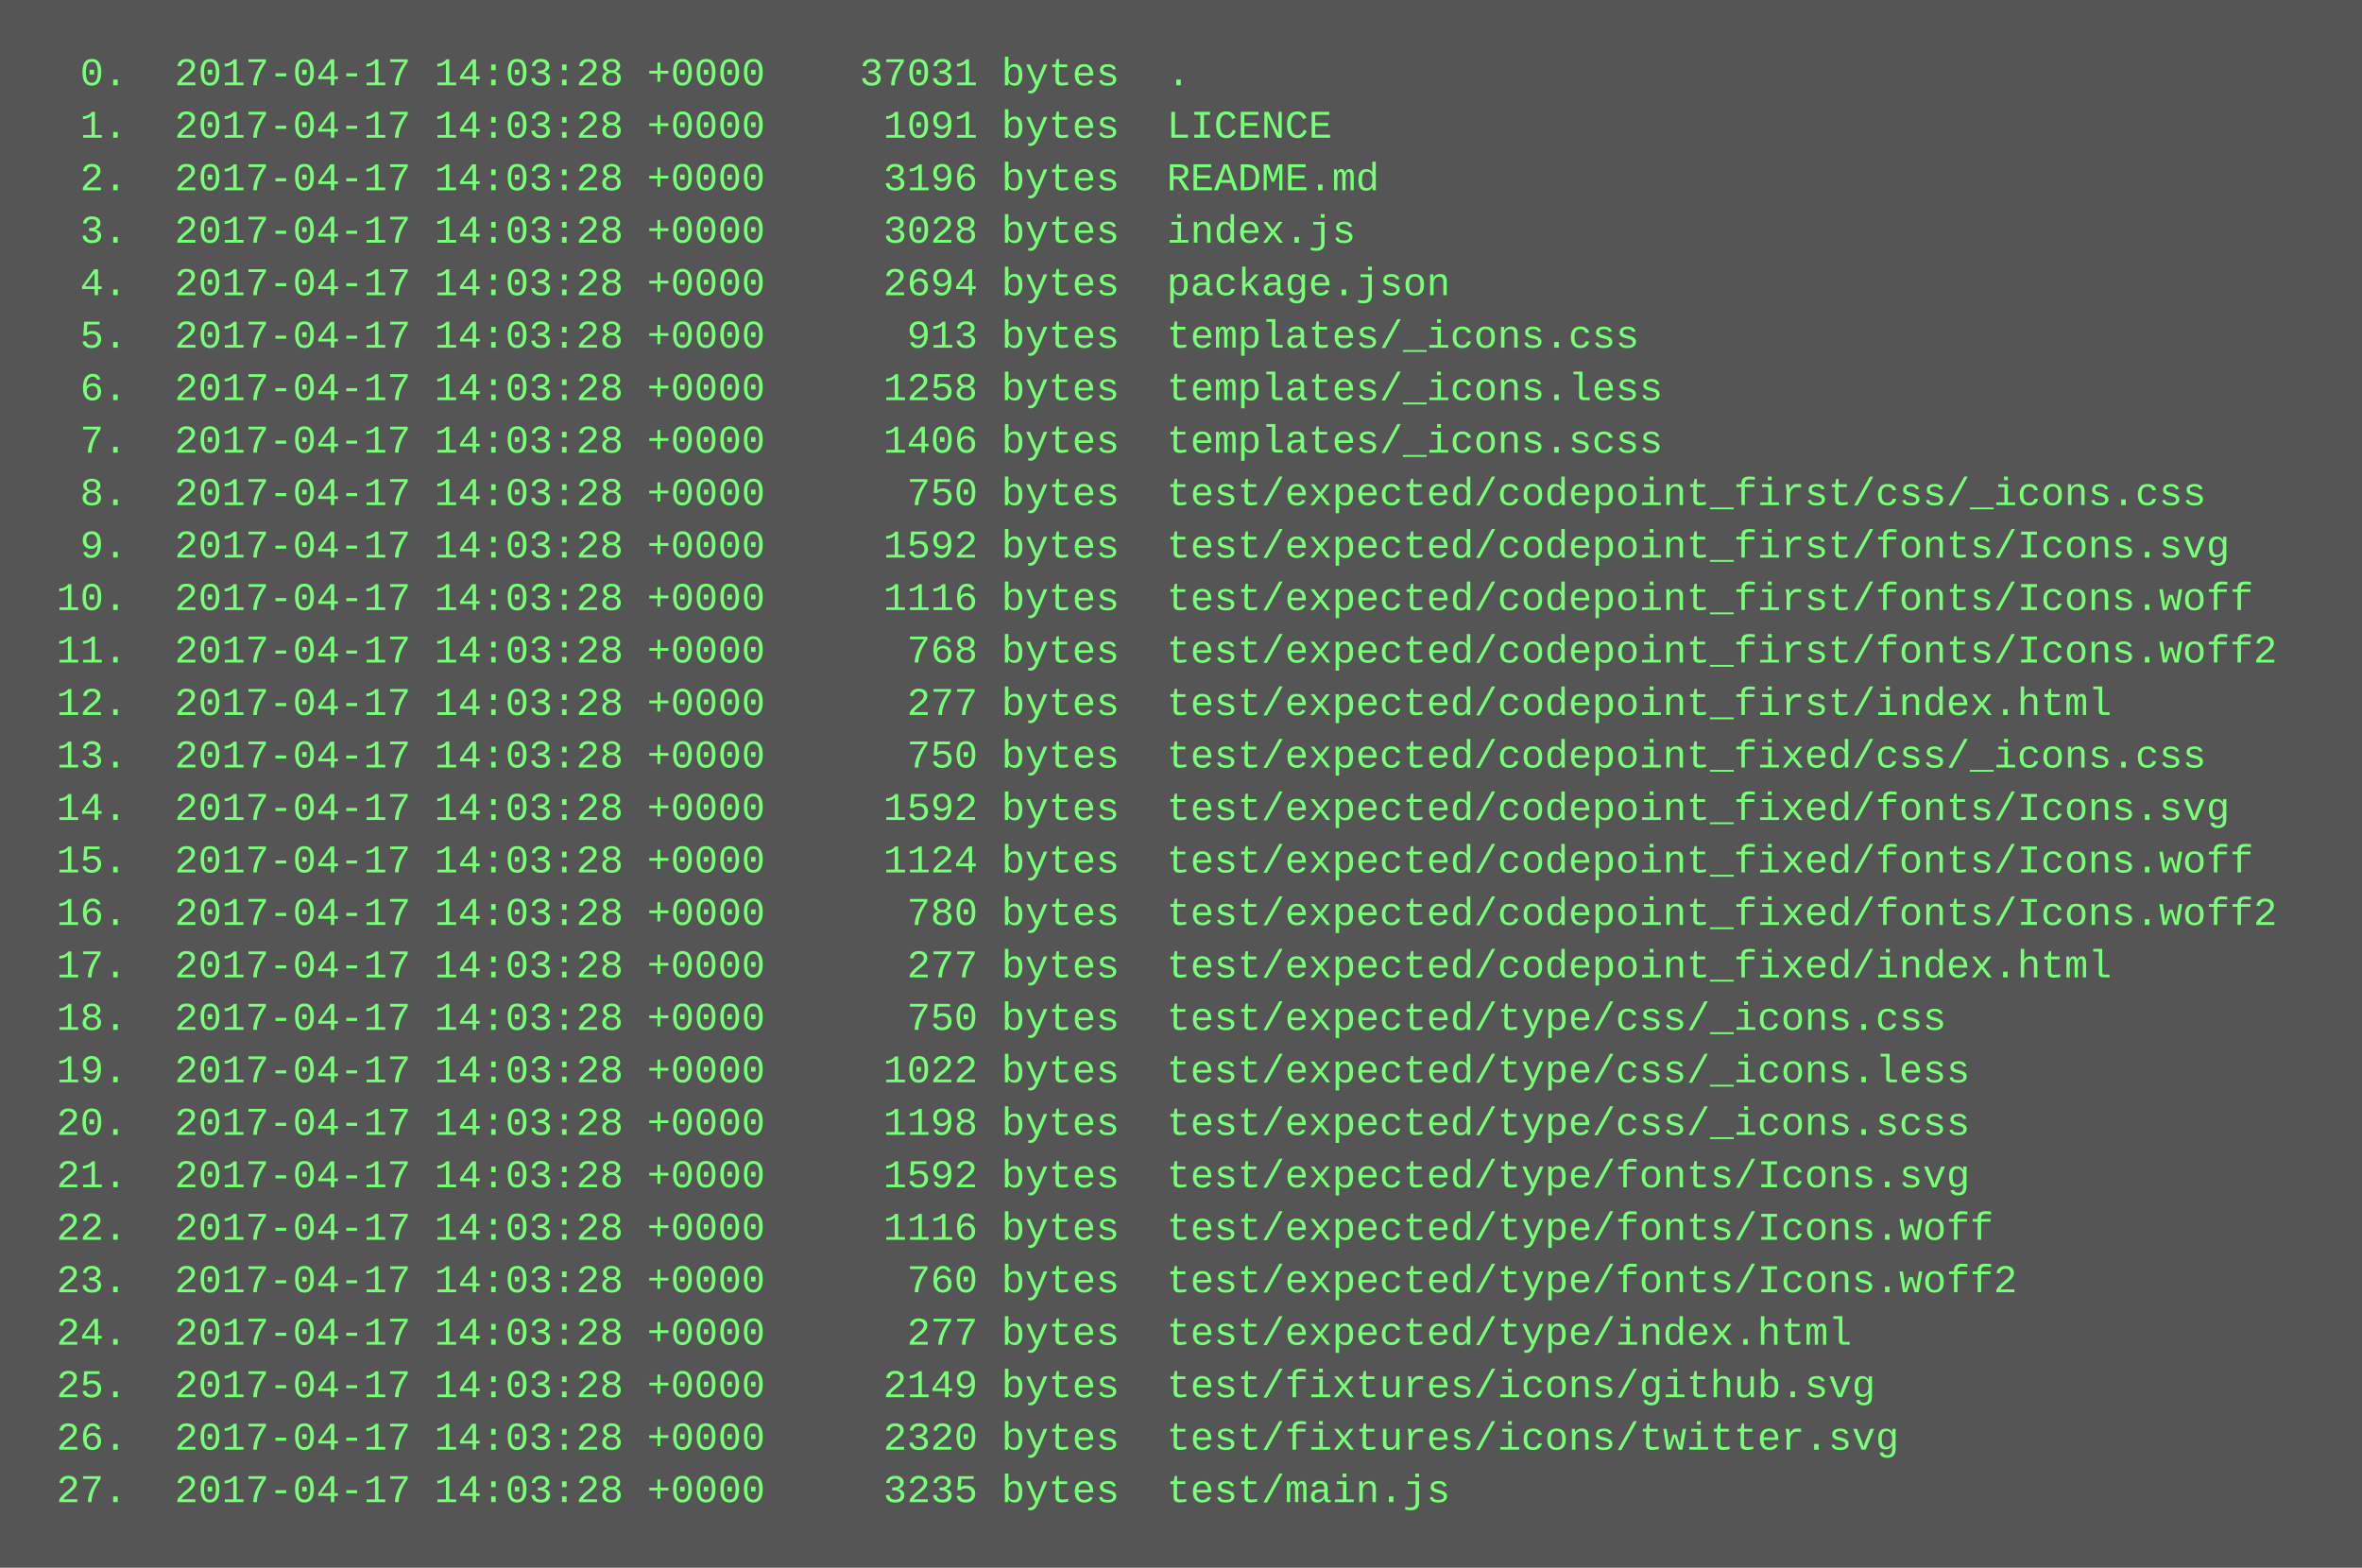
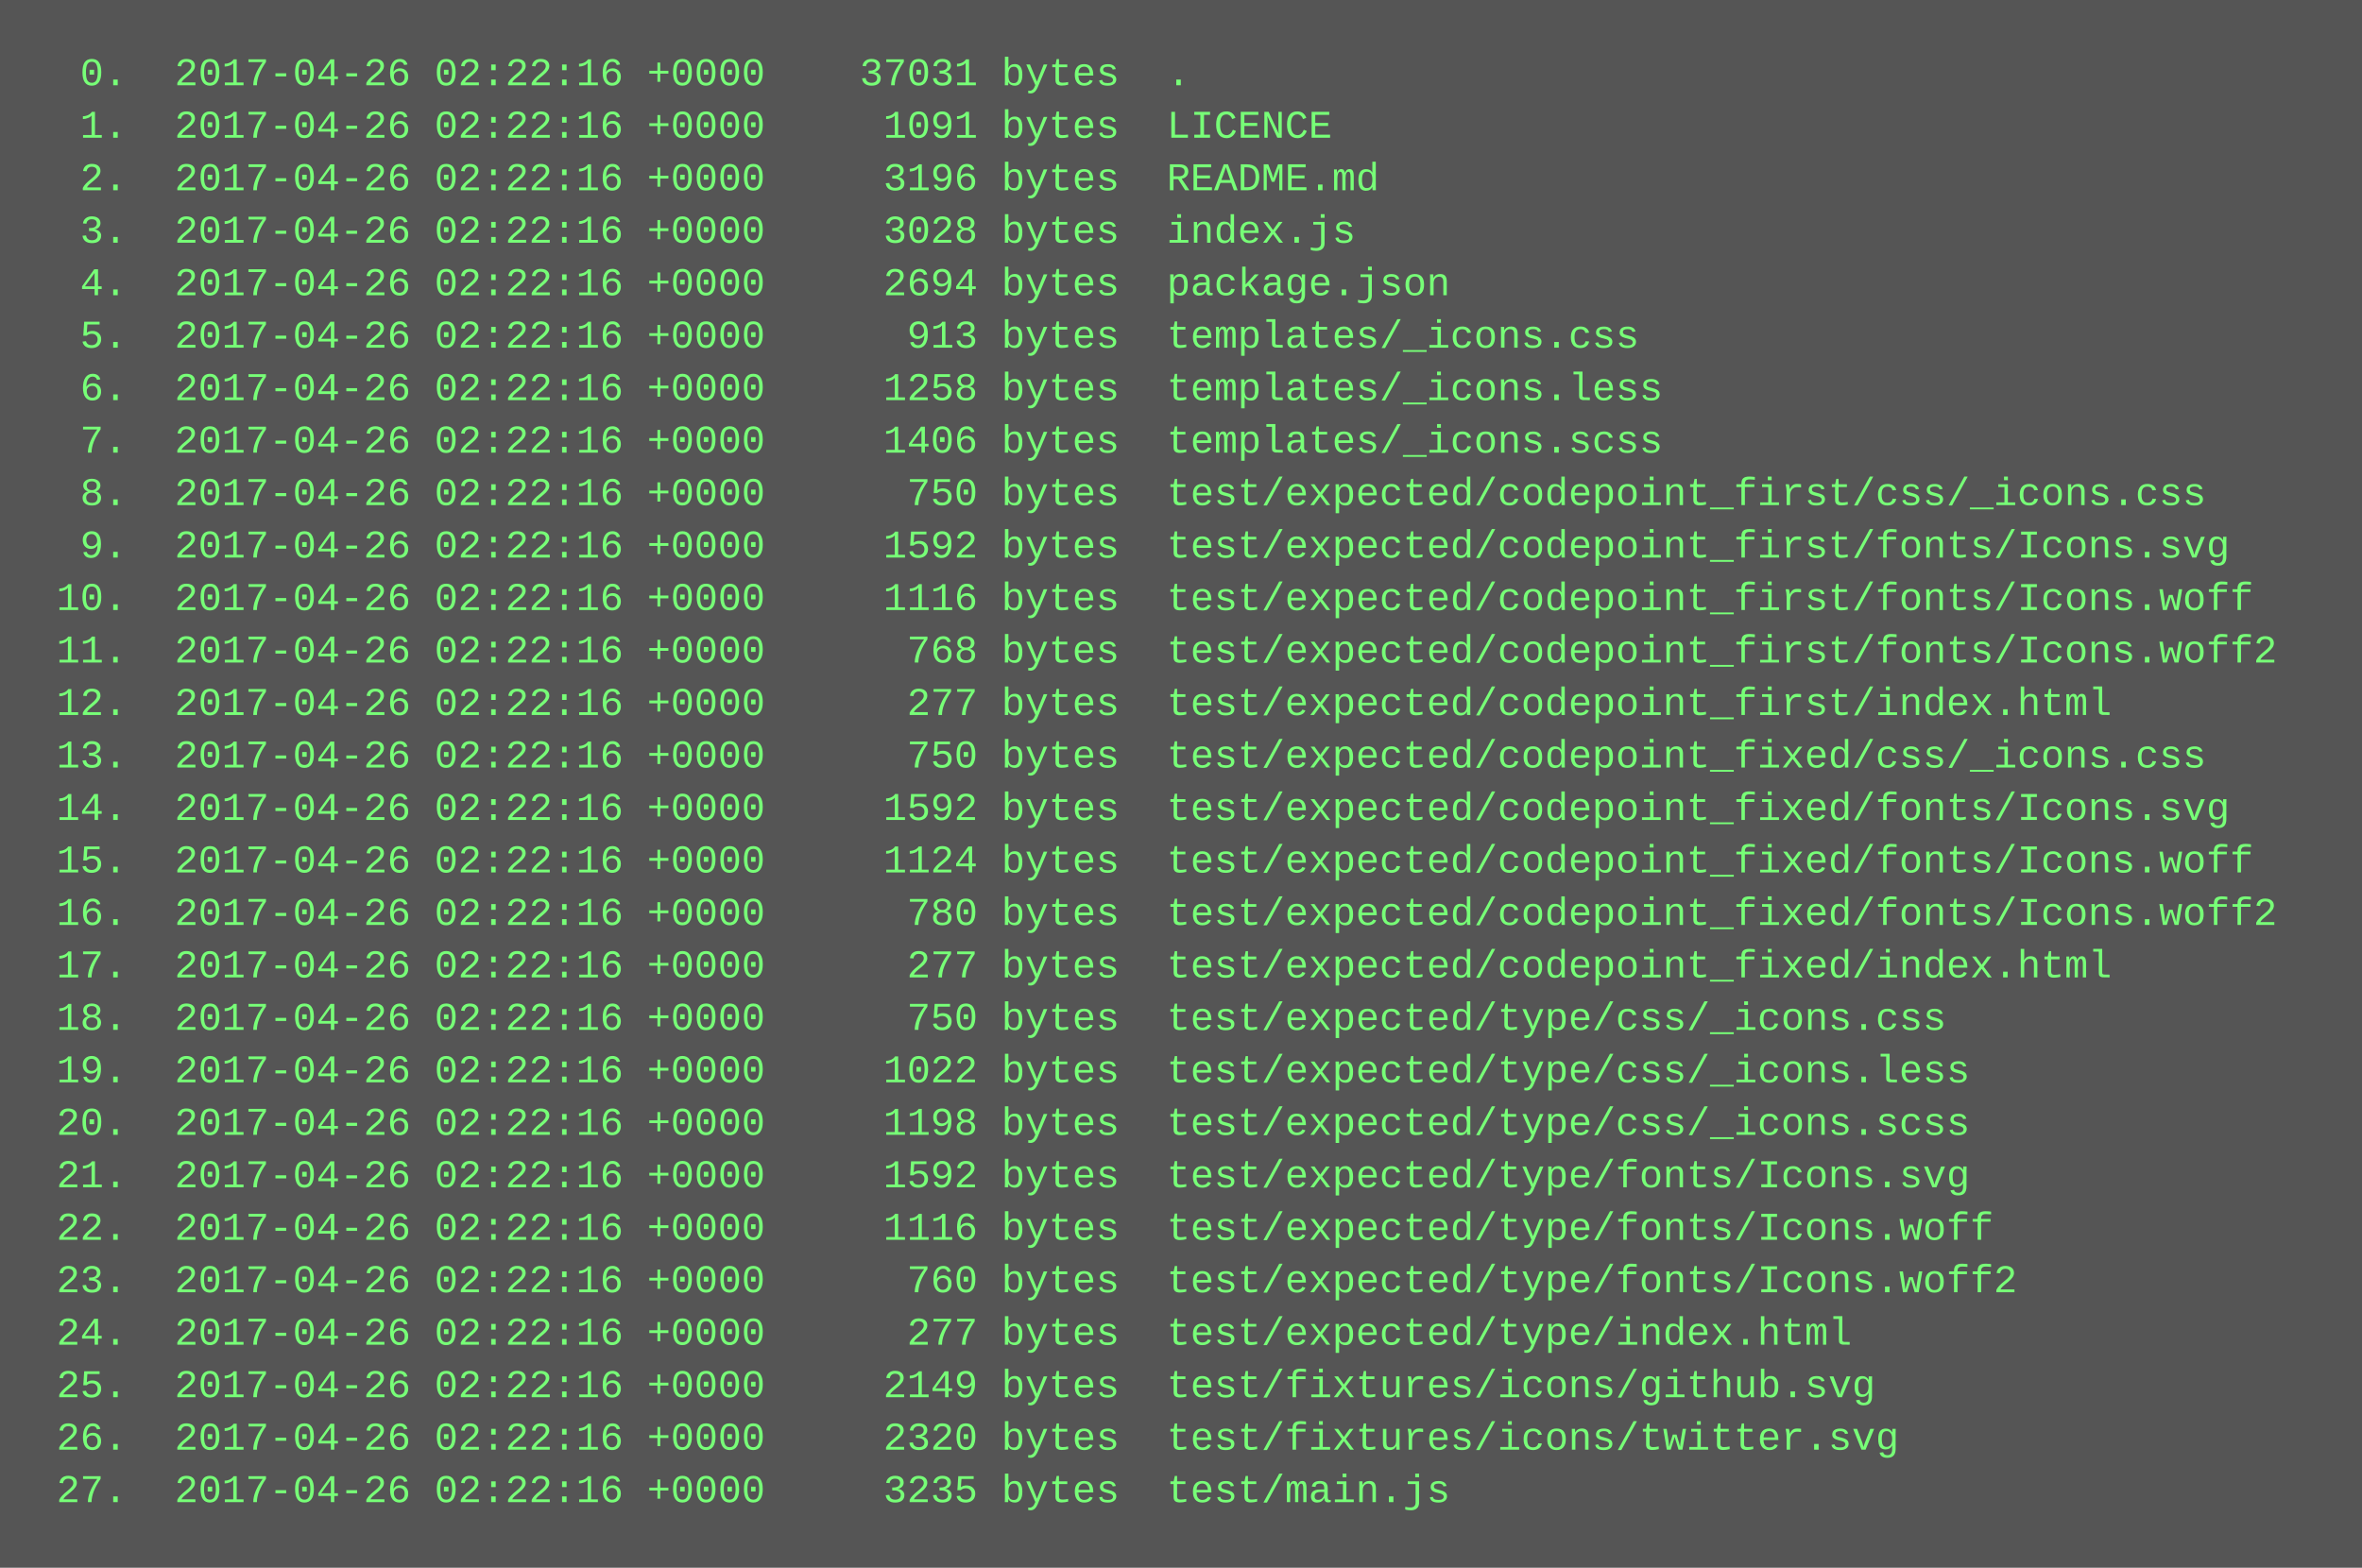
<svg xmlns="http://www.w3.org/2000/svg" height="478" width="720">
  <rect height="478" fill="#555" width="720" />
  <text fill="#7f7" font-family="Courier New" font-size="12" xml:space="preserve">
-     <tspan x="10" y="26">  0.  2017-04-17 14:03:28 +0000    37031 bytes  .</tspan>
-     <tspan x="10" y="42">  1.  2017-04-17 14:03:28 +0000     1091 bytes  LICENCE</tspan>
-     <tspan x="10" y="58">  2.  2017-04-17 14:03:28 +0000     3196 bytes  README.md</tspan>
-     <tspan x="10" y="74">  3.  2017-04-17 14:03:28 +0000     3028 bytes  index.js</tspan>
-     <tspan x="10" y="90">  4.  2017-04-17 14:03:28 +0000     2694 bytes  package.json</tspan>
-     <tspan x="10" y="106">  5.  2017-04-17 14:03:28 +0000      913 bytes  templates/_icons.css</tspan>
-     <tspan x="10" y="122">  6.  2017-04-17 14:03:28 +0000     1258 bytes  templates/_icons.less</tspan>
-     <tspan x="10" y="138">  7.  2017-04-17 14:03:28 +0000     1406 bytes  templates/_icons.scss</tspan>
-     <tspan x="10" y="154">  8.  2017-04-17 14:03:28 +0000      750 bytes  test/expected/codepoint_first/css/_icons.css</tspan>
-     <tspan x="10" y="170">  9.  2017-04-17 14:03:28 +0000     1592 bytes  test/expected/codepoint_first/fonts/Icons.svg</tspan>
-     <tspan x="10" y="186"> 10.  2017-04-17 14:03:28 +0000     1116 bytes  test/expected/codepoint_first/fonts/Icons.woff</tspan>
-     <tspan x="10" y="202"> 11.  2017-04-17 14:03:28 +0000      768 bytes  test/expected/codepoint_first/fonts/Icons.woff2</tspan>
-     <tspan x="10" y="218"> 12.  2017-04-17 14:03:28 +0000      277 bytes  test/expected/codepoint_first/index.html</tspan>
-     <tspan x="10" y="234"> 13.  2017-04-17 14:03:28 +0000      750 bytes  test/expected/codepoint_fixed/css/_icons.css</tspan>
-     <tspan x="10" y="250"> 14.  2017-04-17 14:03:28 +0000     1592 bytes  test/expected/codepoint_fixed/fonts/Icons.svg</tspan>
-     <tspan x="10" y="266"> 15.  2017-04-17 14:03:28 +0000     1124 bytes  test/expected/codepoint_fixed/fonts/Icons.woff</tspan>
-     <tspan x="10" y="282"> 16.  2017-04-17 14:03:28 +0000      780 bytes  test/expected/codepoint_fixed/fonts/Icons.woff2</tspan>
-     <tspan x="10" y="298"> 17.  2017-04-17 14:03:28 +0000      277 bytes  test/expected/codepoint_fixed/index.html</tspan>
-     <tspan x="10" y="314"> 18.  2017-04-17 14:03:28 +0000      750 bytes  test/expected/type/css/_icons.css</tspan>
-     <tspan x="10" y="330"> 19.  2017-04-17 14:03:28 +0000     1022 bytes  test/expected/type/css/_icons.less</tspan>
-     <tspan x="10" y="346"> 20.  2017-04-17 14:03:28 +0000     1198 bytes  test/expected/type/css/_icons.scss</tspan>
-     <tspan x="10" y="362"> 21.  2017-04-17 14:03:28 +0000     1592 bytes  test/expected/type/fonts/Icons.svg</tspan>
-     <tspan x="10" y="378"> 22.  2017-04-17 14:03:28 +0000     1116 bytes  test/expected/type/fonts/Icons.woff</tspan>
-     <tspan x="10" y="394"> 23.  2017-04-17 14:03:28 +0000      760 bytes  test/expected/type/fonts/Icons.woff2</tspan>
-     <tspan x="10" y="410"> 24.  2017-04-17 14:03:28 +0000      277 bytes  test/expected/type/index.html</tspan>
-     <tspan x="10" y="426"> 25.  2017-04-17 14:03:28 +0000     2149 bytes  test/fixtures/icons/github.svg</tspan>
-     <tspan x="10" y="442"> 26.  2017-04-17 14:03:28 +0000     2320 bytes  test/fixtures/icons/twitter.svg</tspan>
-     <tspan x="10" y="458"> 27.  2017-04-17 14:03:28 +0000     3235 bytes  test/main.js</tspan>
+     <tspan x="10" y="26">  0.  2017-04-26 02:22:16 +0000    37031 bytes  .</tspan>
+     <tspan x="10" y="42">  1.  2017-04-26 02:22:16 +0000     1091 bytes  LICENCE</tspan>
+     <tspan x="10" y="58">  2.  2017-04-26 02:22:16 +0000     3196 bytes  README.md</tspan>
+     <tspan x="10" y="74">  3.  2017-04-26 02:22:16 +0000     3028 bytes  index.js</tspan>
+     <tspan x="10" y="90">  4.  2017-04-26 02:22:16 +0000     2694 bytes  package.json</tspan>
+     <tspan x="10" y="106">  5.  2017-04-26 02:22:16 +0000      913 bytes  templates/_icons.css</tspan>
+     <tspan x="10" y="122">  6.  2017-04-26 02:22:16 +0000     1258 bytes  templates/_icons.less</tspan>
+     <tspan x="10" y="138">  7.  2017-04-26 02:22:16 +0000     1406 bytes  templates/_icons.scss</tspan>
+     <tspan x="10" y="154">  8.  2017-04-26 02:22:16 +0000      750 bytes  test/expected/codepoint_first/css/_icons.css</tspan>
+     <tspan x="10" y="170">  9.  2017-04-26 02:22:16 +0000     1592 bytes  test/expected/codepoint_first/fonts/Icons.svg</tspan>
+     <tspan x="10" y="186"> 10.  2017-04-26 02:22:16 +0000     1116 bytes  test/expected/codepoint_first/fonts/Icons.woff</tspan>
+     <tspan x="10" y="202"> 11.  2017-04-26 02:22:16 +0000      768 bytes  test/expected/codepoint_first/fonts/Icons.woff2</tspan>
+     <tspan x="10" y="218"> 12.  2017-04-26 02:22:16 +0000      277 bytes  test/expected/codepoint_first/index.html</tspan>
+     <tspan x="10" y="234"> 13.  2017-04-26 02:22:16 +0000      750 bytes  test/expected/codepoint_fixed/css/_icons.css</tspan>
+     <tspan x="10" y="250"> 14.  2017-04-26 02:22:16 +0000     1592 bytes  test/expected/codepoint_fixed/fonts/Icons.svg</tspan>
+     <tspan x="10" y="266"> 15.  2017-04-26 02:22:16 +0000     1124 bytes  test/expected/codepoint_fixed/fonts/Icons.woff</tspan>
+     <tspan x="10" y="282"> 16.  2017-04-26 02:22:16 +0000      780 bytes  test/expected/codepoint_fixed/fonts/Icons.woff2</tspan>
+     <tspan x="10" y="298"> 17.  2017-04-26 02:22:16 +0000      277 bytes  test/expected/codepoint_fixed/index.html</tspan>
+     <tspan x="10" y="314"> 18.  2017-04-26 02:22:16 +0000      750 bytes  test/expected/type/css/_icons.css</tspan>
+     <tspan x="10" y="330"> 19.  2017-04-26 02:22:16 +0000     1022 bytes  test/expected/type/css/_icons.less</tspan>
+     <tspan x="10" y="346"> 20.  2017-04-26 02:22:16 +0000     1198 bytes  test/expected/type/css/_icons.scss</tspan>
+     <tspan x="10" y="362"> 21.  2017-04-26 02:22:16 +0000     1592 bytes  test/expected/type/fonts/Icons.svg</tspan>
+     <tspan x="10" y="378"> 22.  2017-04-26 02:22:16 +0000     1116 bytes  test/expected/type/fonts/Icons.woff</tspan>
+     <tspan x="10" y="394"> 23.  2017-04-26 02:22:16 +0000      760 bytes  test/expected/type/fonts/Icons.woff2</tspan>
+     <tspan x="10" y="410"> 24.  2017-04-26 02:22:16 +0000      277 bytes  test/expected/type/index.html</tspan>
+     <tspan x="10" y="426"> 25.  2017-04-26 02:22:16 +0000     2149 bytes  test/fixtures/icons/github.svg</tspan>
+     <tspan x="10" y="442"> 26.  2017-04-26 02:22:16 +0000     2320 bytes  test/fixtures/icons/twitter.svg</tspan>
+     <tspan x="10" y="458"> 27.  2017-04-26 02:22:16 +0000     3235 bytes  test/main.js</tspan>
  </text>
</svg>
